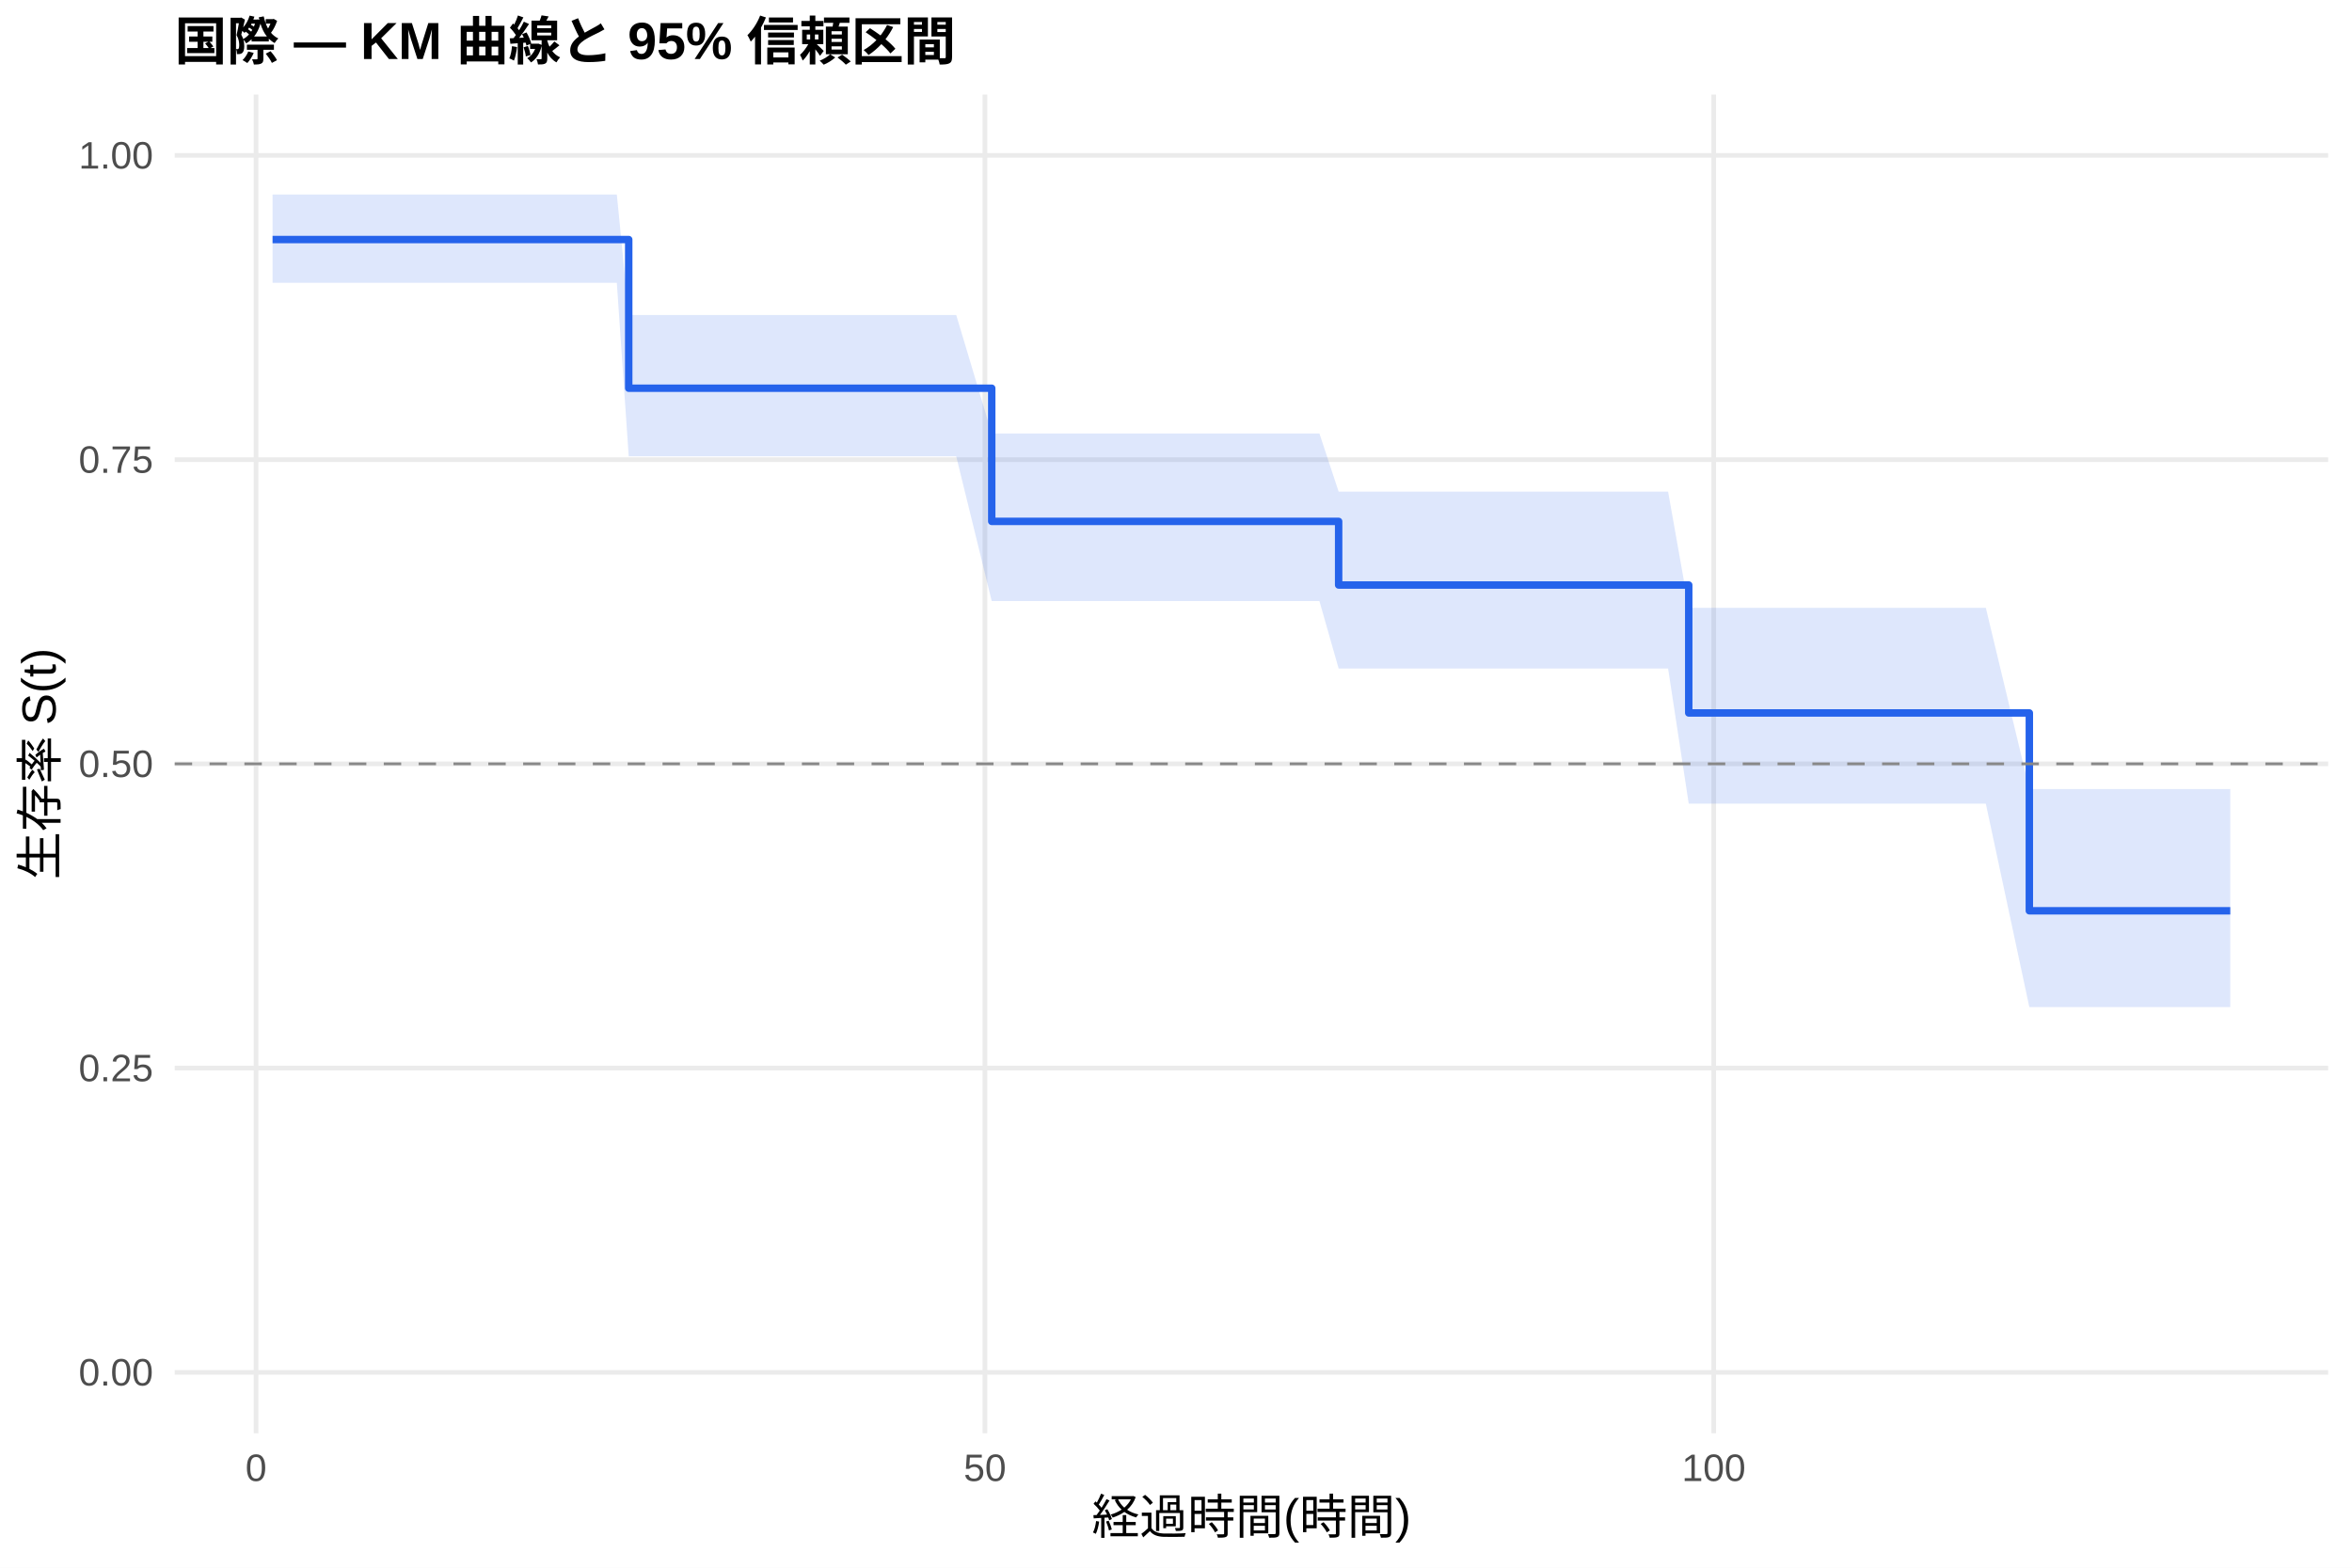
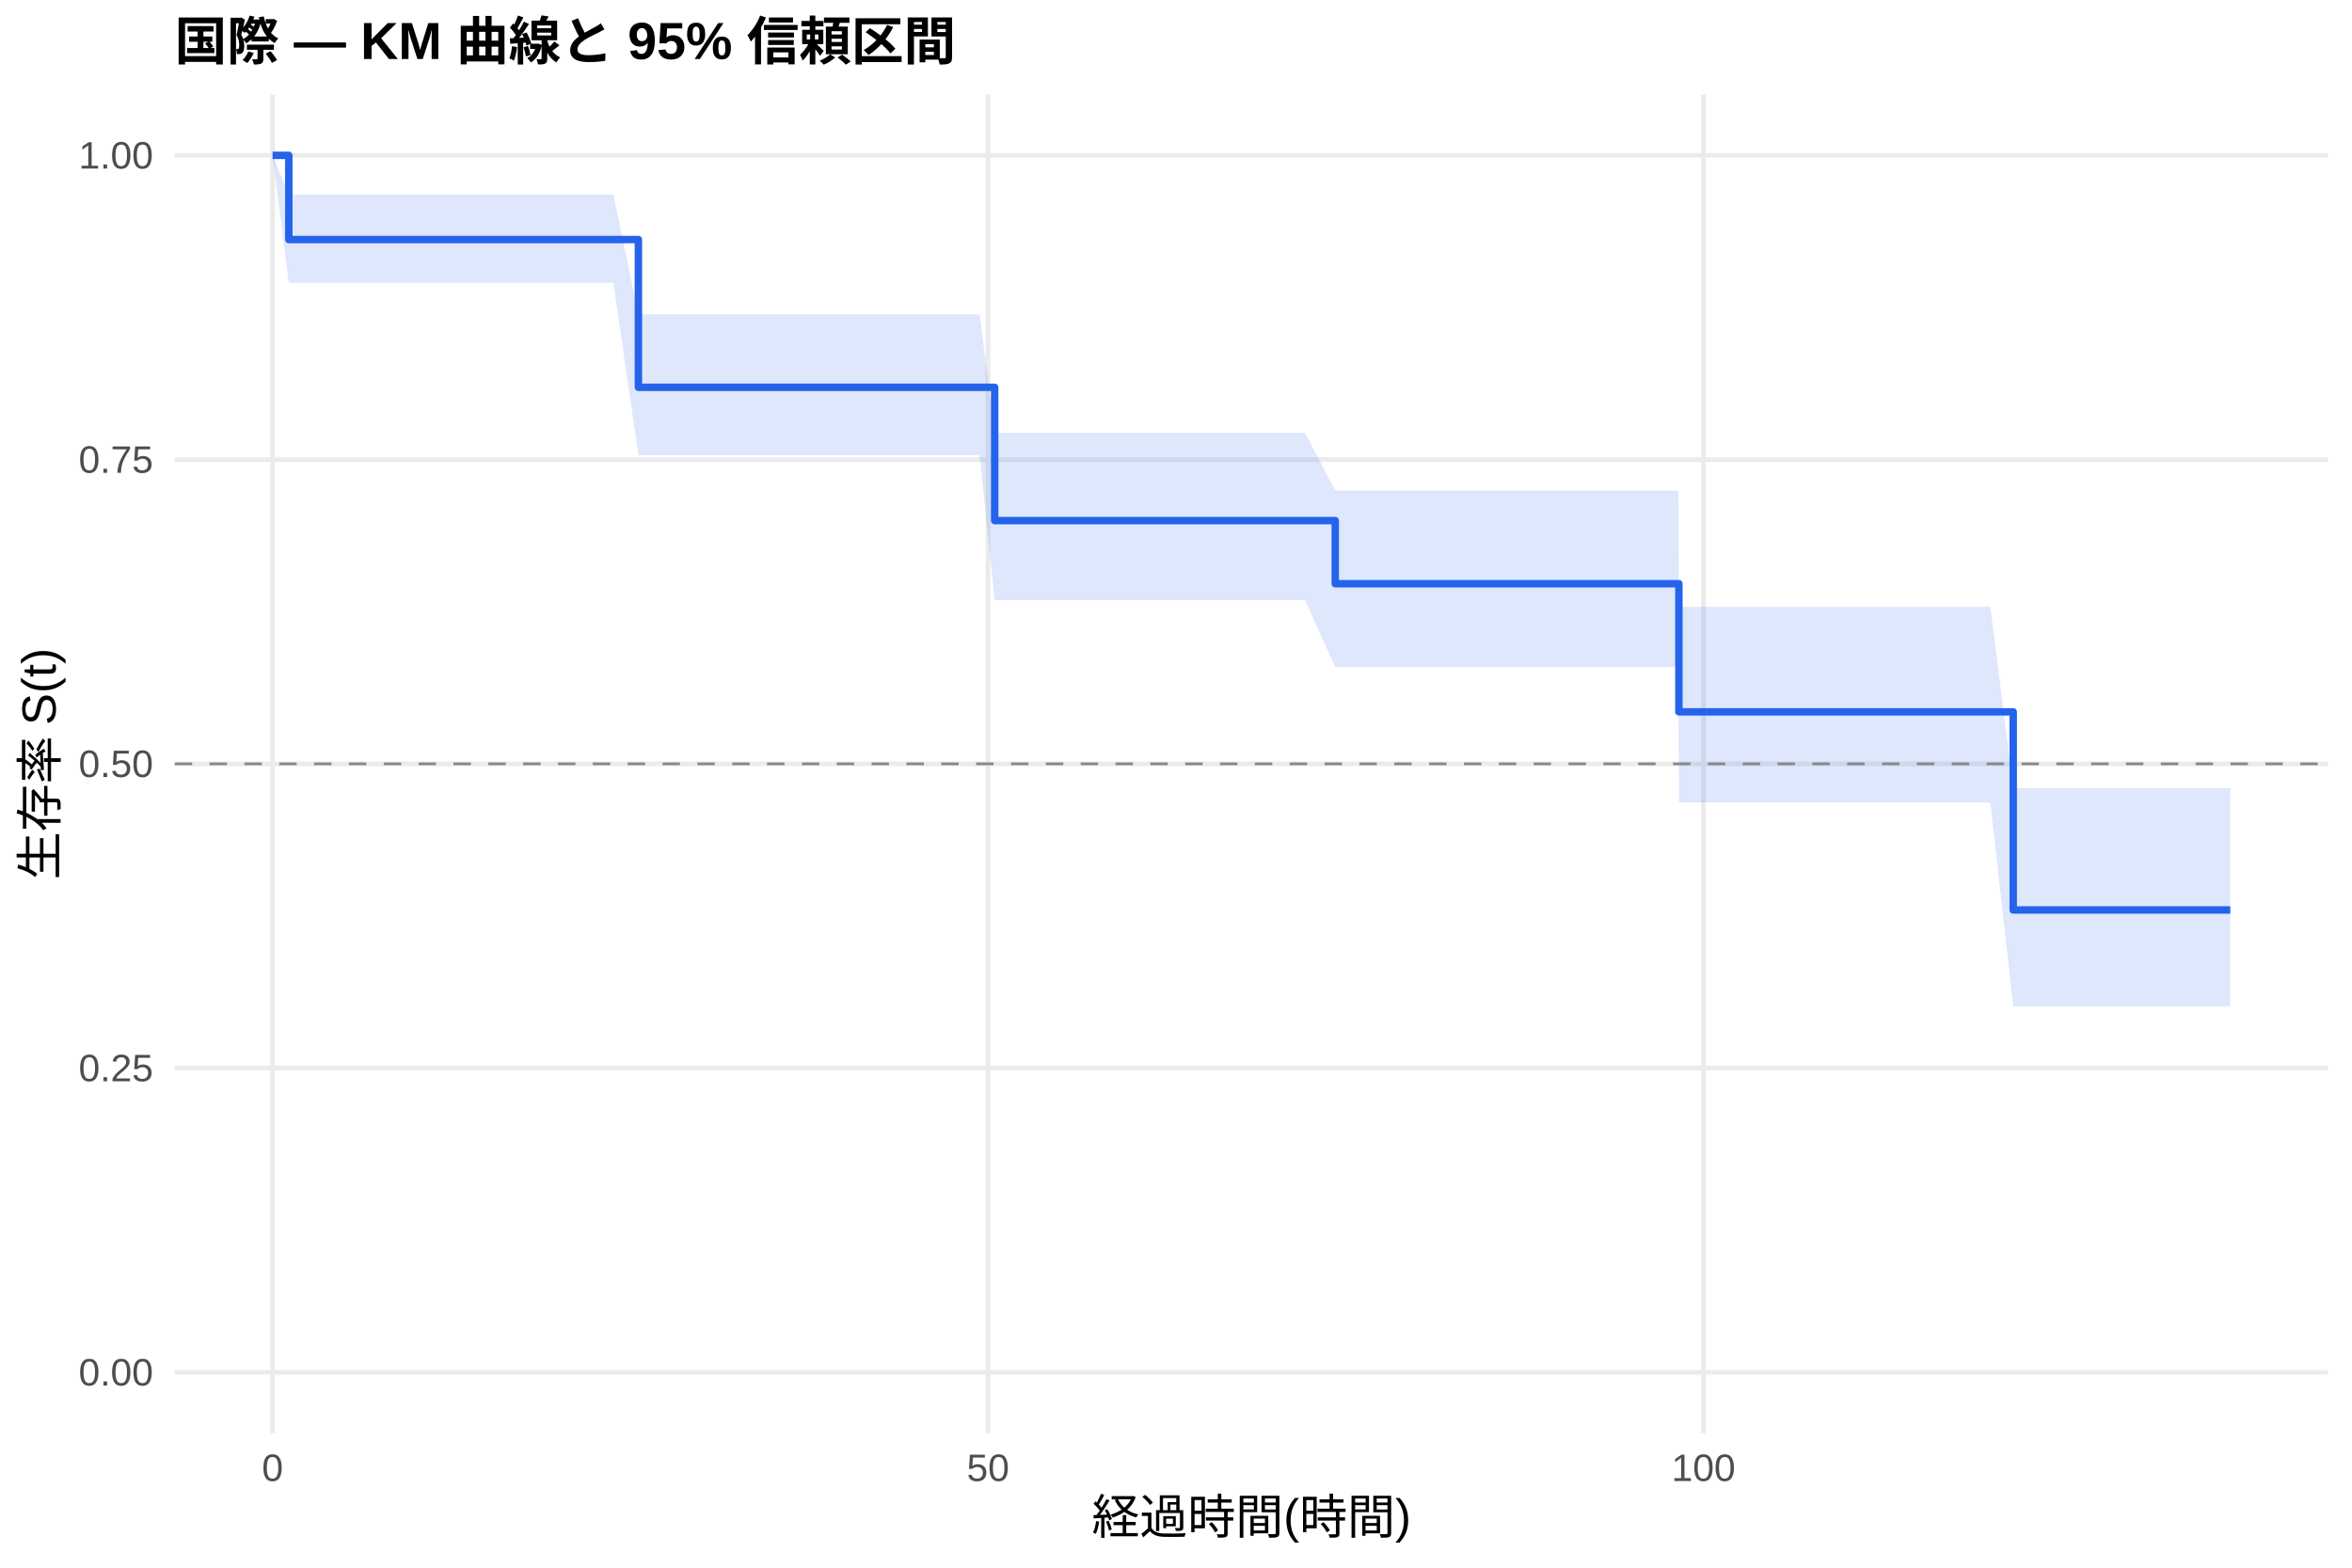
<svg xmlns="http://www.w3.org/2000/svg" width="540.00pt" height="360.00pt" viewBox="0 0 540.00 360.00">
  <g class="svglite">
    <defs>
      <style type="text/css">
    .svglite line, .svglite polyline, .svglite polygon, .svglite path, .svglite rect, .svglite circle {
      fill: none;
      stroke: #000000;
      stroke-linecap: round;
      stroke-linejoin: round;
      stroke-miterlimit: 10.00;
    }
    .svglite text {
      white-space: pre;
    }
    .svglite g.glyphgroup path {
      fill: inherit;
      stroke: none;
    }
  </style>
    </defs>
    <rect width="100%" height="100%" style="stroke: none; fill: #FFFFFF;" />
    <defs>
      <clipPath id="cpMC4wMHw1NDAuMDB8MC4wMHwzNjAuMDA=">
        <rect x="0.00" y="0.00" width="540.00" height="360.00" />
      </clipPath>
    </defs>
    <g clip-path="url(#cpMC4wMHw1NDAuMDB8MC4wMHwzNjAuMDA=)">
      <rect x="0" y="0.00" width="540.00" height="360.00" style="stroke-width: 1.07; stroke: none; fill: #FFFFFF;" />
    </g>
    <defs>
      <clipPath id="cpNDAuMTF8NTM0LjUyfDIxLjcxfDMyOS4xMg==">
        <rect x="40.11" y="21.71" width="494.41" height="307.41" />
      </clipPath>
    </defs>
    <g clip-path="url(#cpNDAuMTF8NTM0LjUyfDIxLjcxfDMyOS4xMg==)">
      <polyline points="40.11,315.14 534.52,315.14 " style="stroke-width: 1.07; stroke: #EBEBEB; stroke-linecap: butt;" />
      <polyline points="40.11,245.28 534.52,245.28 " style="stroke-width: 1.07; stroke: #EBEBEB; stroke-linecap: butt;" />
      <polyline points="40.11,175.41 534.52,175.41 " style="stroke-width: 1.07; stroke: #EBEBEB; stroke-linecap: butt;" />
      <polyline points="40.11,105.55 534.52,105.55 " style="stroke-width: 1.07; stroke: #EBEBEB; stroke-linecap: butt;" />
      <polyline points="40.11,35.68 534.52,35.68 " style="stroke-width: 1.07; stroke: #EBEBEB; stroke-linecap: butt;" />
-       <polyline points="58.79,329.12 58.79,21.71 " style="stroke-width: 1.07; stroke: #EBEBEB; stroke-linecap: butt;" />
-       <polyline points="226.13,329.12 226.13,21.71 " style="stroke-width: 1.07; stroke: #EBEBEB; stroke-linecap: butt;" />
-       <polyline points="393.46,329.12 393.46,21.71 " style="stroke-width: 1.07; stroke: #EBEBEB; stroke-linecap: butt;" />
-       <polygon points="62.58,44.67 79.43,44.67 82.38,44.67 88.85,44.67 94.88,44.67 114.18,44.67 119.20,44.67 128.01,44.67 133.87,44.67 141.62,44.67 144.35,72.34 166.44,72.34 169.62,72.34 199.97,72.34 219.54,72.34 227.69,99.55 227.74,99.55 240.13,99.55 283.35,99.55 295.63,99.55 302.93,99.55 307.34,112.90 308.51,112.90 312.92,112.90 323.46,112.90 326.92,112.90 352.52,112.90 355.25,112.90 360.27,112.90 363.40,112.90 375.56,112.90 379.96,112.90 382.98,112.90 387.72,139.58 403.67,139.58 407.02,139.58 410.31,139.58 426.71,139.58 432.73,139.58 435.57,139.58 440.54,139.58 446.73,139.58 449.80,139.58 453.15,139.58 455.93,139.58 465.92,181.19 466.25,181.19 473.45,181.19 484.16,181.19 500.84,181.19 503.62,181.19 512.05,181.19 512.05,231.27 503.62,231.27 500.84,231.27 484.16,231.27 473.45,231.27 466.25,231.27 465.92,231.27 455.93,184.55 453.15,184.55 449.80,184.55 446.73,184.55 440.54,184.55 435.57,184.55 432.73,184.55 426.71,184.55 410.31,184.55 407.02,184.55 403.67,184.55 387.72,184.55 382.98,153.52 379.96,153.52 375.56,153.52 363.40,153.52 360.27,153.52 355.25,153.52 352.52,153.52 326.92,153.52 323.46,153.52 312.92,153.52 308.51,153.52 307.34,153.52 302.93,138.03 295.63,138.03 283.35,138.03 240.13,138.03 227.74,138.03 227.69,138.03 219.54,104.79 199.97,104.79 169.62,104.79 166.44,104.79 144.35,104.79 141.62,64.95 133.87,64.95 128.01,64.95 119.20,64.95 114.18,64.95 94.88,64.95 88.85,64.95 82.38,64.95 79.43,64.95 62.58,64.95 " style="stroke-width: 0.00; stroke: none; stroke-linecap: butt; fill: #2563EB; fill-opacity: 0.15;" />
-       <polyline points="62.58,44.67 79.43,44.67 82.38,44.67 88.85,44.67 94.88,44.67 114.18,44.67 119.20,44.67 128.01,44.67 133.87,44.67 141.62,44.67 144.35,72.34 166.44,72.34 169.62,72.34 199.97,72.34 219.54,72.34 227.69,99.55 227.74,99.55 240.13,99.55 283.35,99.55 295.63,99.55 302.93,99.55 307.34,112.90 308.51,112.90 312.92,112.90 323.46,112.90 326.92,112.90 352.52,112.90 355.25,112.90 360.27,112.90 363.40,112.90 375.56,112.90 379.96,112.90 382.98,112.90 387.72,139.58 403.67,139.58 407.02,139.58 410.31,139.58 426.71,139.58 432.73,139.58 435.57,139.58 440.54,139.58 446.73,139.58 449.80,139.58 453.15,139.58 455.93,139.58 465.92,181.19 466.25,181.19 473.45,181.19 484.16,181.19 500.84,181.19 503.62,181.19 512.05,181.19 " style="stroke-width: 1.07; stroke: none; stroke-linecap: butt;" />
-       <polyline points="512.05,231.27 503.62,231.27 500.84,231.27 484.16,231.27 473.45,231.27 466.25,231.27 465.92,231.27 455.93,184.55 453.15,184.55 449.80,184.55 446.73,184.55 440.54,184.55 435.57,184.55 432.73,184.55 426.71,184.55 410.31,184.55 407.02,184.55 403.67,184.55 387.72,184.55 382.98,153.52 379.96,153.52 375.56,153.52 363.40,153.52 360.27,153.52 355.25,153.52 352.52,153.52 326.92,153.52 323.46,153.52 312.92,153.52 308.51,153.52 307.34,153.52 302.93,138.03 295.63,138.03 283.35,138.03 240.13,138.03 227.74,138.03 227.69,138.03 219.54,104.79 199.97,104.79 169.62,104.79 166.44,104.79 144.35,104.79 141.62,64.95 133.87,64.95 128.01,64.95 119.20,64.95 114.18,64.95 94.88,64.95 88.85,64.95 82.38,64.95 79.43,64.95 62.58,64.95 " style="stroke-width: 1.07; stroke: none; stroke-linecap: butt;" />
-       <polyline points="62.58,55.01 79.43,55.01 79.43,55.01 82.38,55.01 82.38,55.01 88.85,55.01 88.85,55.01 94.88,55.01 94.88,55.01 114.18,55.01 114.18,55.01 119.20,55.01 119.20,55.01 128.01,55.01 128.01,55.01 133.87,55.01 133.87,55.01 141.62,55.01 141.62,55.01 144.35,55.01 144.35,89.15 166.44,89.15 166.44,89.15 169.62,89.15 169.62,89.15 199.97,89.15 199.97,89.15 219.54,89.15 219.54,89.15 227.69,89.15 227.69,119.73 227.74,119.73 227.74,119.73 240.13,119.73 240.13,119.73 283.35,119.73 283.35,119.73 295.63,119.73 295.63,119.73 302.93,119.73 302.93,119.73 307.34,119.73 307.34,134.34 308.51,134.34 308.51,134.34 312.92,134.34 312.92,134.34 323.46,134.34 323.46,134.34 326.92,134.34 326.92,134.34 352.52,134.34 352.52,134.34 355.25,134.34 355.25,134.34 360.27,134.34 360.27,134.34 363.40,134.34 363.40,134.34 375.56,134.34 375.56,134.34 379.96,134.34 379.96,134.34 382.98,134.34 382.98,134.34 387.72,134.34 387.72,163.72 403.67,163.72 403.67,163.72 407.02,163.72 407.02,163.72 410.31,163.72 410.31,163.72 426.71,163.72 426.71,163.72 432.73,163.72 432.73,163.72 435.57,163.72 435.57,163.72 440.54,163.72 440.54,163.72 446.73,163.72 446.73,163.72 449.80,163.72 449.80,163.72 453.15,163.72 453.15,163.72 455.93,163.72 455.93,163.72 465.92,163.72 465.92,209.15 466.25,209.15 466.25,209.15 473.45,209.15 473.45,209.15 484.16,209.15 484.16,209.15 500.84,209.15 500.84,209.15 503.62,209.15 503.62,209.15 512.05,209.15 512.05,209.15 " style="stroke-width: 1.71; stroke: #2563EB; stroke-linecap: butt;" />
+       <polyline points="62.58,329.12 62.58,21.71 " style="stroke-width: 1.07; stroke: #EBEBEB; stroke-linecap: butt;" />
+       <polyline points="226.84,329.12 226.84,21.71 " style="stroke-width: 1.07; stroke: #EBEBEB; stroke-linecap: butt;" />
+       <polyline points="391.10,329.12 391.10,21.71 " style="stroke-width: 1.07; stroke: #EBEBEB; stroke-linecap: butt;" />
+       <polygon points="62.58,35.68 66.31,44.67 87.39,44.67 90.29,44.67 96.64,44.67 102.55,44.67 121.50,44.67 126.42,44.67 135.08,44.67 140.82,44.67 146.57,72.20 148.44,72.20 172.80,72.20 175.92,72.20 205.71,72.20 224.92,72.20 228.37,99.40 232.97,99.40 245.13,99.40 287.56,99.40 299.61,99.40 306.56,112.65 306.78,112.65 312.25,112.65 316.58,112.65 326.93,112.65 330.32,112.65 355.45,112.65 358.14,112.65 363.07,112.65 366.13,112.65 378.07,112.65 382.39,112.65 385.35,112.65 385.46,139.35 405.66,139.35 408.95,139.35 412.18,139.35 428.28,139.35 434.19,139.35 436.98,139.35 441.85,139.35 447.93,139.35 450.94,139.35 454.23,139.35 456.97,139.35 462.22,180.99 467.10,180.99 474.16,180.99 484.67,180.99 501.04,180.99 503.78,180.99 512.05,180.99 512.05,231.11 503.78,231.11 501.04,231.11 484.67,231.11 474.16,231.11 467.10,231.11 462.22,231.11 456.97,184.28 454.23,184.28 450.94,184.28 447.93,184.28 441.85,184.28 436.98,184.28 434.19,184.28 428.28,184.28 412.18,184.28 408.95,184.28 405.66,184.28 385.46,184.28 385.35,153.17 382.39,153.17 378.07,153.17 366.13,153.17 363.07,153.17 358.14,153.17 355.45,153.17 330.32,153.17 326.93,153.17 316.58,153.17 312.25,153.17 306.78,153.17 306.56,153.17 299.61,137.82 287.56,137.82 245.13,137.82 232.97,137.82 228.37,137.82 224.92,104.52 205.71,104.52 175.92,104.52 172.80,104.52 148.44,104.52 146.57,104.52 140.82,64.95 135.08,64.95 126.42,64.95 121.50,64.95 102.55,64.95 96.64,64.95 90.29,64.95 87.39,64.95 66.31,64.95 62.58,35.68 " style="stroke-width: 0.00; stroke: none; stroke-linecap: butt; fill: #2563EB; fill-opacity: 0.15;" />
+       <polyline points="62.58,35.68 66.31,44.67 87.39,44.67 90.29,44.67 96.64,44.67 102.55,44.67 121.50,44.67 126.42,44.67 135.08,44.67 140.82,44.67 146.57,72.20 148.44,72.20 172.80,72.20 175.92,72.20 205.71,72.20 224.92,72.20 228.37,99.40 232.97,99.40 245.13,99.40 287.56,99.40 299.61,99.40 306.56,112.65 306.78,112.65 312.25,112.65 316.58,112.65 326.93,112.65 330.32,112.65 355.45,112.65 358.14,112.65 363.07,112.65 366.13,112.65 378.07,112.65 382.39,112.65 385.35,112.65 385.46,139.35 405.66,139.35 408.95,139.35 412.18,139.35 428.28,139.35 434.19,139.35 436.98,139.35 441.85,139.35 447.93,139.35 450.94,139.35 454.23,139.35 456.97,139.35 462.22,180.99 467.10,180.99 474.16,180.99 484.67,180.99 501.04,180.99 503.78,180.99 512.05,180.99 " style="stroke-width: 1.07; stroke: none; stroke-linecap: butt;" />
+       <polyline points="512.05,231.11 503.78,231.11 501.04,231.11 484.67,231.11 474.16,231.11 467.10,231.11 462.22,231.11 456.97,184.28 454.23,184.28 450.94,184.28 447.93,184.28 441.85,184.28 436.98,184.28 434.19,184.28 428.28,184.28 412.18,184.28 408.95,184.28 405.66,184.28 385.46,184.28 385.35,153.17 382.39,153.17 378.07,153.17 366.13,153.17 363.07,153.17 358.14,153.17 355.45,153.17 330.32,153.17 326.93,153.17 316.58,153.17 312.25,153.17 306.78,153.17 306.56,153.17 299.61,137.82 287.56,137.82 245.13,137.82 232.97,137.82 228.37,137.82 224.92,104.52 205.71,104.52 175.92,104.52 172.80,104.52 148.44,104.52 146.57,104.52 140.82,64.95 135.08,64.95 126.42,64.95 121.50,64.95 102.55,64.95 96.64,64.95 90.29,64.95 87.39,64.95 66.31,64.95 62.58,35.68 " style="stroke-width: 1.07; stroke: none; stroke-linecap: butt;" />
+       <polyline points="62.58,35.68 66.31,35.68 66.31,55.01 87.39,55.01 87.39,55.01 90.29,55.01 90.29,55.01 96.64,55.01 96.64,55.01 102.55,55.01 102.55,55.01 121.50,55.01 121.50,55.01 126.42,55.01 126.42,55.01 135.08,55.01 135.08,55.01 140.82,55.01 140.82,55.01 146.57,55.01 146.57,88.94 148.44,88.94 148.44,88.94 172.80,88.94 172.80,88.94 175.92,88.94 175.92,88.94 205.71,88.94 205.71,88.94 224.92,88.94 224.92,88.94 228.37,88.94 228.37,119.55 232.97,119.55 232.97,119.55 245.13,119.55 245.13,119.55 287.56,119.55 287.56,119.55 299.61,119.55 299.61,119.55 306.56,119.55 306.56,134.04 306.78,134.04 306.78,134.04 312.25,134.04 312.25,134.04 316.58,134.04 316.58,134.04 326.93,134.04 326.93,134.04 330.32,134.04 330.32,134.04 355.45,134.04 355.45,134.04 358.14,134.04 358.14,134.04 363.07,134.04 363.07,134.04 366.13,134.04 366.13,134.04 378.07,134.04 378.07,134.04 382.39,134.04 382.39,134.04 385.35,134.04 385.35,134.04 385.46,134.04 385.46,163.47 405.66,163.47 405.66,163.47 408.95,163.47 408.95,163.47 412.18,163.47 412.18,163.47 428.28,163.47 428.28,163.47 434.19,163.47 434.19,163.47 436.98,163.47 436.98,163.47 441.85,163.47 441.85,163.47 447.93,163.47 447.93,163.47 450.94,163.47 450.94,163.47 454.23,163.47 454.23,163.47 456.97,163.47 456.97,163.47 462.22,163.47 462.22,208.97 467.10,208.97 467.10,208.97 474.16,208.97 474.16,208.97 484.67,208.97 484.67,208.97 501.04,208.97 501.04,208.97 503.78,208.97 503.78,208.97 512.05,208.97 512.05,208.97 " style="stroke-width: 1.71; stroke: #2563EB; stroke-linecap: butt;" />
      <line x1="40.11" y1="175.41" x2="534.52" y2="175.41" style="stroke-width: 0.64; stroke: #888888; stroke-dasharray: 4.00,4.00; stroke-linecap: butt;" />
    </g>
    <g clip-path="url(#cpMC4wMHw1NDAuMDB8MC4wMHwzNjAuMDA=)">
      <text x="35.18" y="318.17" text-anchor="end" style="font-size: 8.80px;fill: #4D4D4D; font-family: &quot;Liberation Sans&quot;;" textLength="17.11px" lengthAdjust="spacingAndGlyphs">0.00</text>
      <text x="35.18" y="248.30" text-anchor="end" style="font-size: 8.80px;fill: #4D4D4D; font-family: &quot;Liberation Sans&quot;;" textLength="17.11px" lengthAdjust="spacingAndGlyphs">0.25</text>
      <text x="35.18" y="178.44" text-anchor="end" style="font-size: 8.80px;fill: #4D4D4D; font-family: &quot;Liberation Sans&quot;;" textLength="17.11px" lengthAdjust="spacingAndGlyphs">0.50</text>
      <text x="35.18" y="108.57" text-anchor="end" style="font-size: 8.80px;fill: #4D4D4D; font-family: &quot;Liberation Sans&quot;;" textLength="17.11px" lengthAdjust="spacingAndGlyphs">0.75</text>
      <text x="35.18" y="38.71" text-anchor="end" style="font-size: 8.80px;fill: #4D4D4D; font-family: &quot;Liberation Sans&quot;;" textLength="17.11px" lengthAdjust="spacingAndGlyphs">1.00</text>
-       <text x="58.79" y="340.10" text-anchor="middle" style="font-size: 8.80px;fill: #4D4D4D; font-family: &quot;Liberation Sans&quot;;" textLength="4.89px" lengthAdjust="spacingAndGlyphs">0</text>
-       <text x="226.13" y="340.10" text-anchor="middle" style="font-size: 8.80px;fill: #4D4D4D; font-family: &quot;Liberation Sans&quot;;" textLength="9.78px" lengthAdjust="spacingAndGlyphs">50</text>
-       <text x="393.46" y="340.10" text-anchor="middle" style="font-size: 8.80px;fill: #4D4D4D; font-family: &quot;Liberation Sans&quot;;" textLength="14.67px" lengthAdjust="spacingAndGlyphs">100</text>
+       <text x="62.58" y="340.10" text-anchor="middle" style="font-size: 8.80px;fill: #4D4D4D; font-family: &quot;Liberation Sans&quot;;" textLength="4.89px" lengthAdjust="spacingAndGlyphs">0</text>
+       <text x="226.84" y="340.10" text-anchor="middle" style="font-size: 8.80px;fill: #4D4D4D; font-family: &quot;Liberation Sans&quot;;" textLength="9.78px" lengthAdjust="spacingAndGlyphs">50</text>
+       <text x="391.10" y="340.10" text-anchor="middle" style="font-size: 8.80px;fill: #4D4D4D; font-family: &quot;Liberation Sans&quot;;" textLength="14.67px" lengthAdjust="spacingAndGlyphs">100</text>
      <text x="287.32" y="352.24" text-anchor="middle" style="font-size: 11.00px; font-family: &quot;Liberation Sans&quot;;" textLength="73.31px" lengthAdjust="spacingAndGlyphs">経過時間(時間)</text>
      <text transform="translate(13.05,175.41) rotate(-90)" text-anchor="middle" style="font-size: 11.00px; font-family: &quot;Liberation Sans&quot;;" textLength="53.78px" lengthAdjust="spacingAndGlyphs">生存率 S(t)</text>
      <text x="40.11" y="13.74" style="font-size: 12.00px; font-weight: bold; font-family: &quot;Liberation Sans&quot;;" textLength="179.33px" lengthAdjust="spacingAndGlyphs">国際 — KM 曲線と 95% 信頼区間</text>
    </g>
  </g>
</svg>
